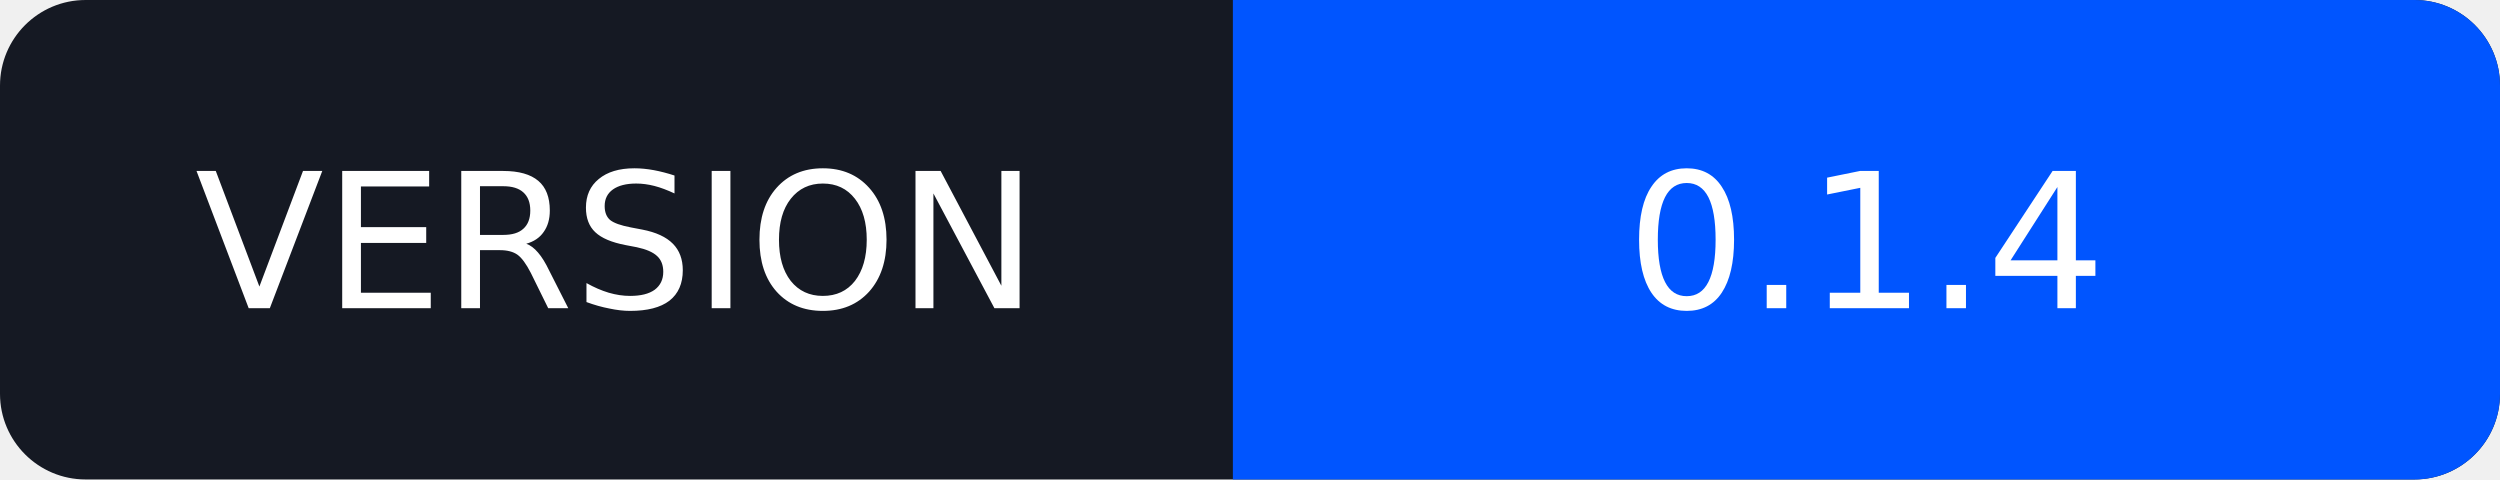
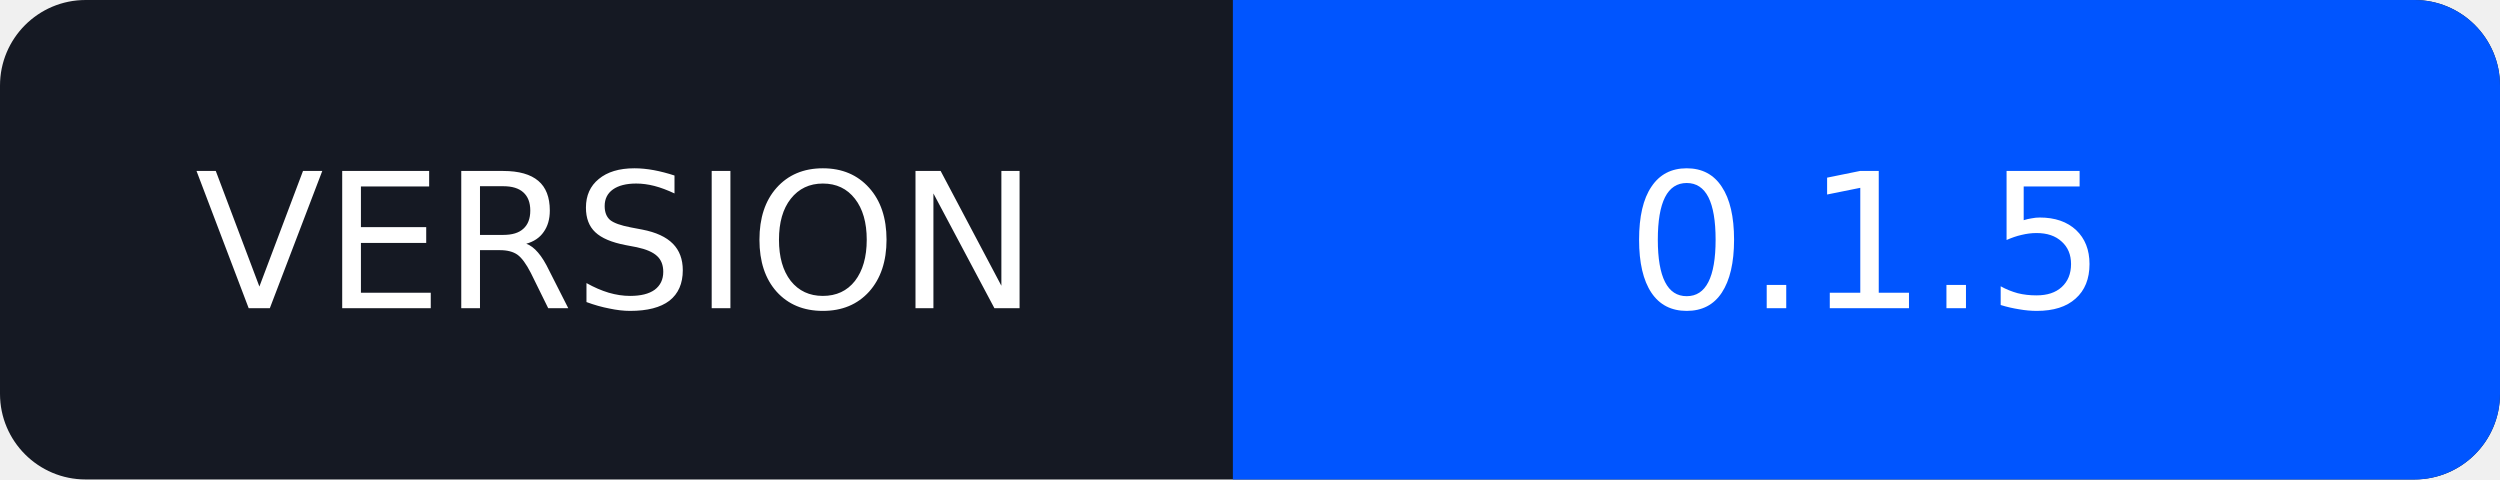
<svg xmlns="http://www.w3.org/2000/svg" width="146" height="28" viewBox="0 0 146 28" role="img" aria-labelledby="title">
  <rect width="146" height="28" rx="5" fill="#151923" />
  <path d="M72 0h69a5 5 0 0 1 5 5v18a5 5 0 0 1-5 5H72z" fill="#0055FF" />
  <g fill="#fff" font-family="Verdana,DejaVu Sans,sans-serif" font-size="11" text-anchor="middle">
    <text x="36" y="18">VERSION</text>
-     <text x="109" y="18">0.1.4</text>
+     <text x="109" y="18">0.1.5</text>
  </g>
</svg>
